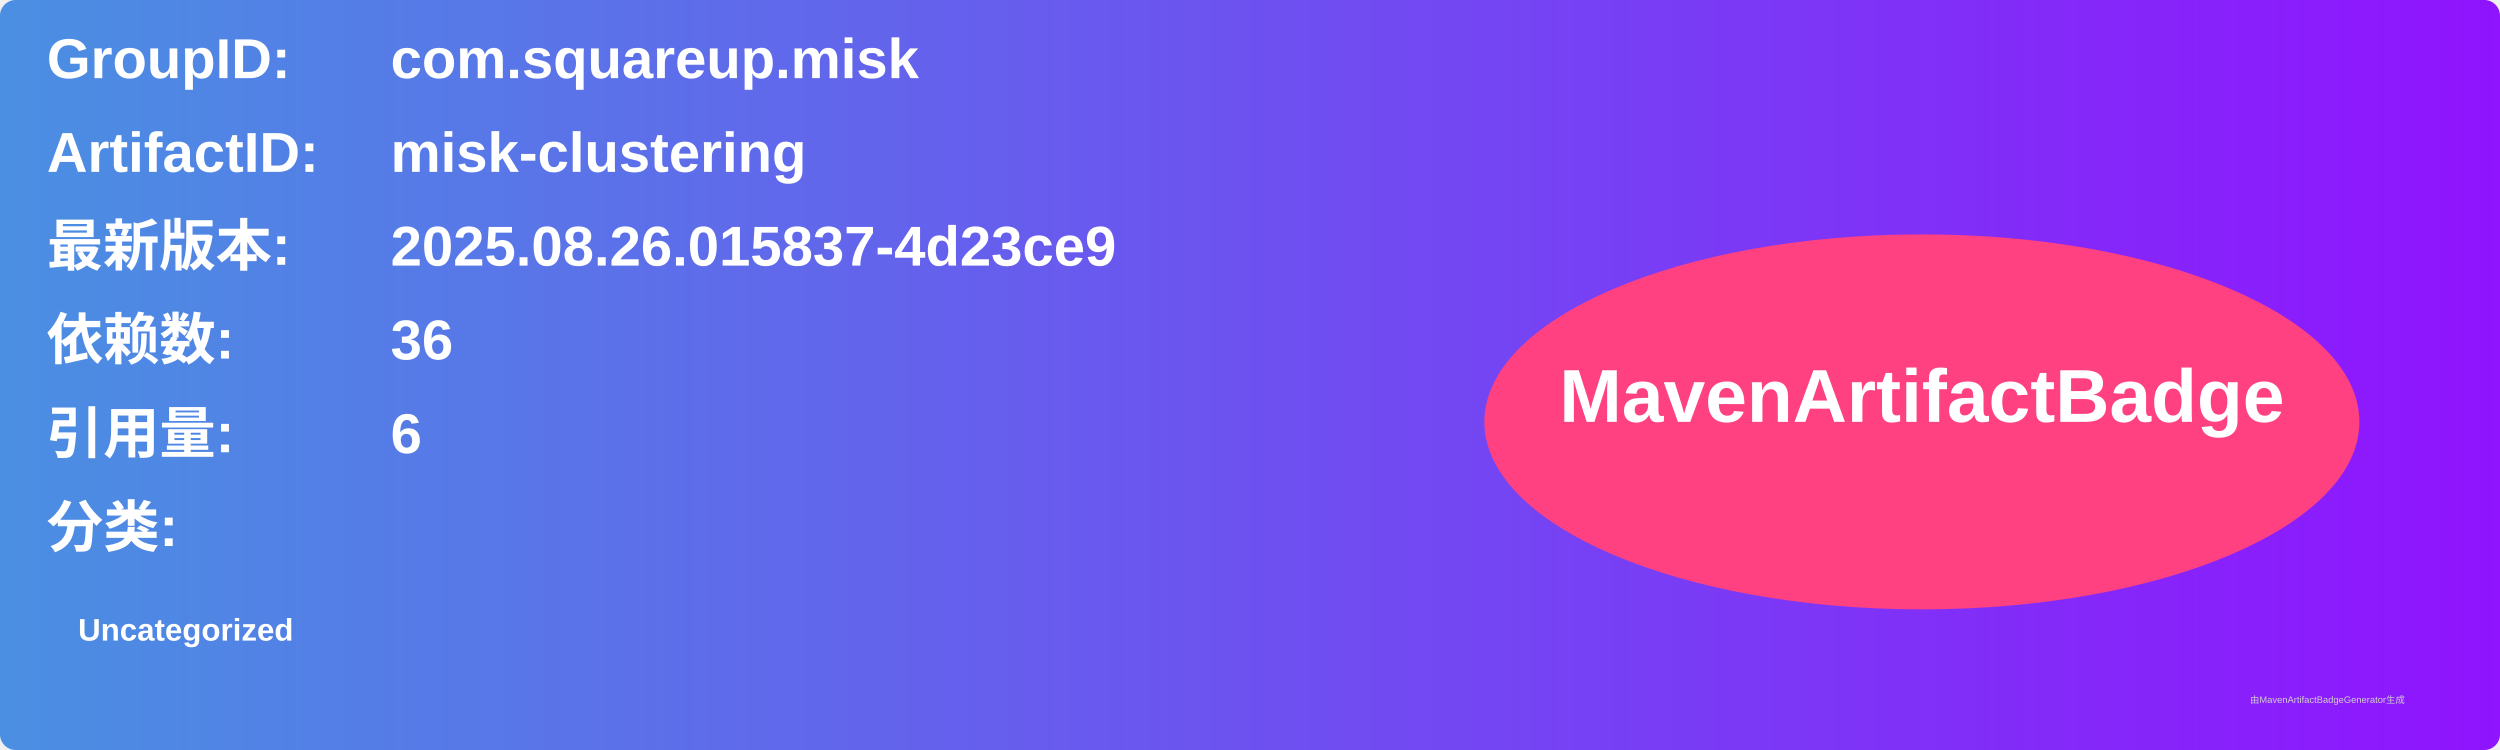
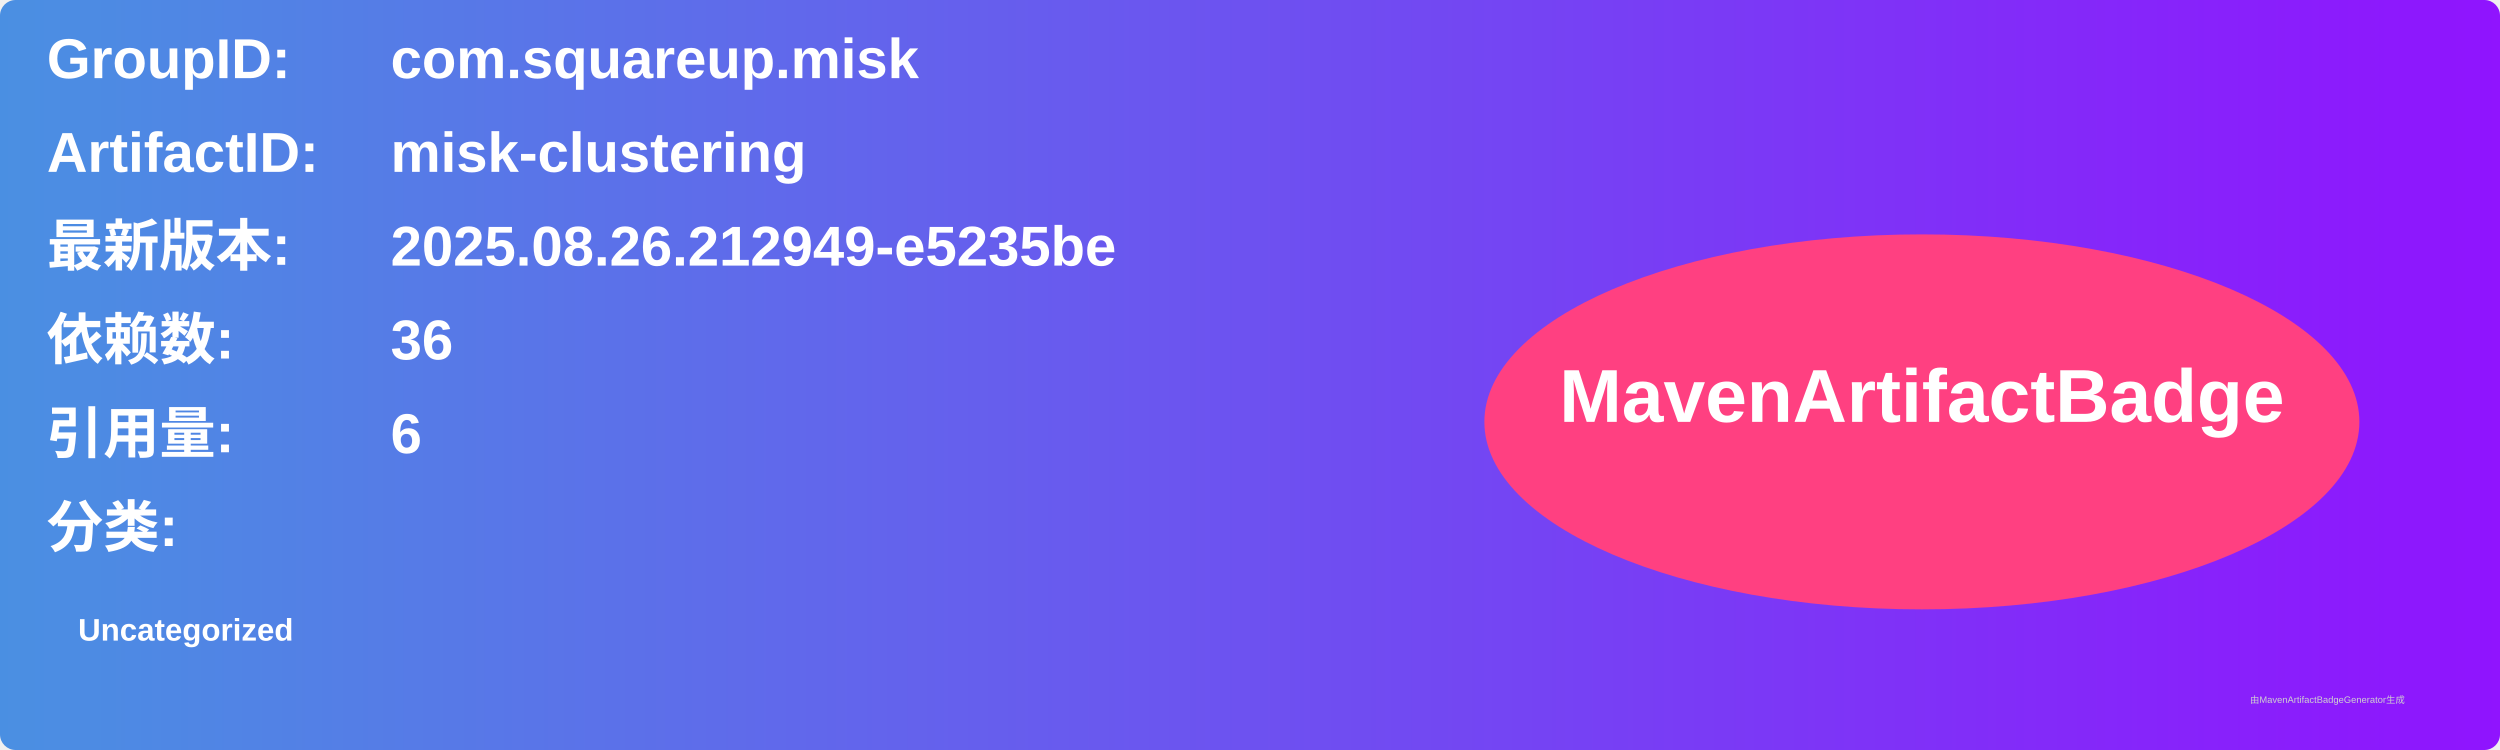
<svg xmlns="http://www.w3.org/2000/svg" width="800" height="240" viewBox="0 0 800 240">
  <linearGradient id="grad" x1="0%" y1="0%" x2="100%" y2="0%">
    <stop offset="0%" stop-color="#4a90e2" />
    <stop offset="100%" stop-color="#9013fe" />
  </linearGradient>
  <rect width="100%" height="100%" rx="5" ry="5" fill="url(#grad)" />
  <g transform="translate(15, 15)">
    <text x="0" y="10" font-family="Arial" font-size="18" fill="white" font-weight="bold" width="260">GroupID:</text>
    <text x="110" y="10" font-family="Arial" font-size="18" fill="white" font-weight="bold" width="460">com.squareup.misk</text>
    <text x="0" y="40" font-family="Arial" font-size="18" fill="white" font-weight="bold" width="260">ArtifactID:</text>
    <text x="110" y="40" font-family="Arial" font-size="18" fill="white" font-weight="bold" width="460">misk-clustering</text>
    <text x="0" y="70" font-family="Arial" font-size="18" fill="white" font-weight="bold">最新版本:</text>
    <text x="110" y="70" font-family="Arial" font-size="18" fill="white" font-weight="bold">
-       <tspan font-weight="bold">2025.08.26.015837-4d23ce9</tspan>
+       <tspan font-weight="bold">2025.08.26.212949-e5235be</tspan>
    </text>
    <text x="0" y="100" font-family="Arial" font-size="18" fill="white" font-weight="bold">依赖数: </text>
    <text x="110" y="100" font-family="Arial" font-size="18" fill="white">
      <tspan font-weight="bold">36</tspan>
    </text>
    <text x="0" y="130" font-family="Arial" font-size="18" fill="white" font-weight="bold">引用量: </text>
    <text x="110" y="130" font-family="Arial" font-size="18" fill="white">
      <tspan font-weight="bold">6</tspan>
    </text>
    <text x="0" y="160" font-family="Arial" font-size="18" fill="white" font-weight="bold">分类:</text>
    <text x="10" y="190" font-family="Arial" font-size="10" fill="white">
      <tspan font-weight="bold">Uncategorized</tspan>
    </text>
    <ellipse cx="600" cy="120" rx="140" ry="60" fill="#ff4081" />
    <text x="600" y="120" text-anchor="middle" font-family="Arial" font-size="24" fill="white" font-weight="bold">MavenArtifactBadge</text>
  </g>
  <text x="720" y="225" font-family="Arial" font-size="3" fill="#d0d0d0">由MavenArtifactBadgeGenerator生成</text>
</svg>
